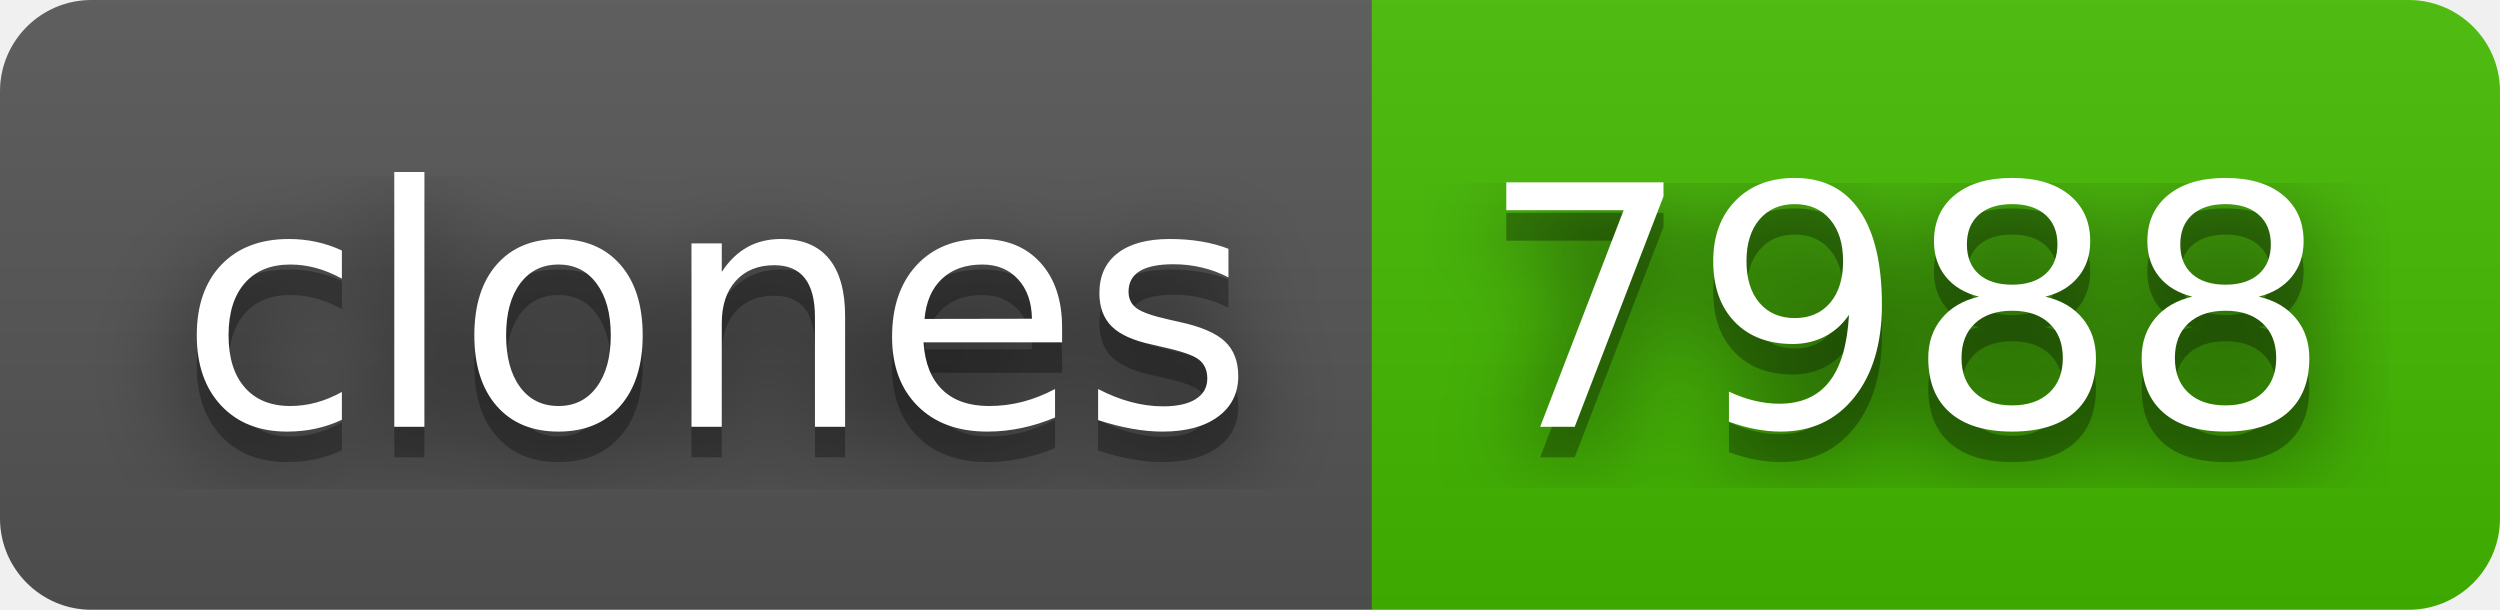
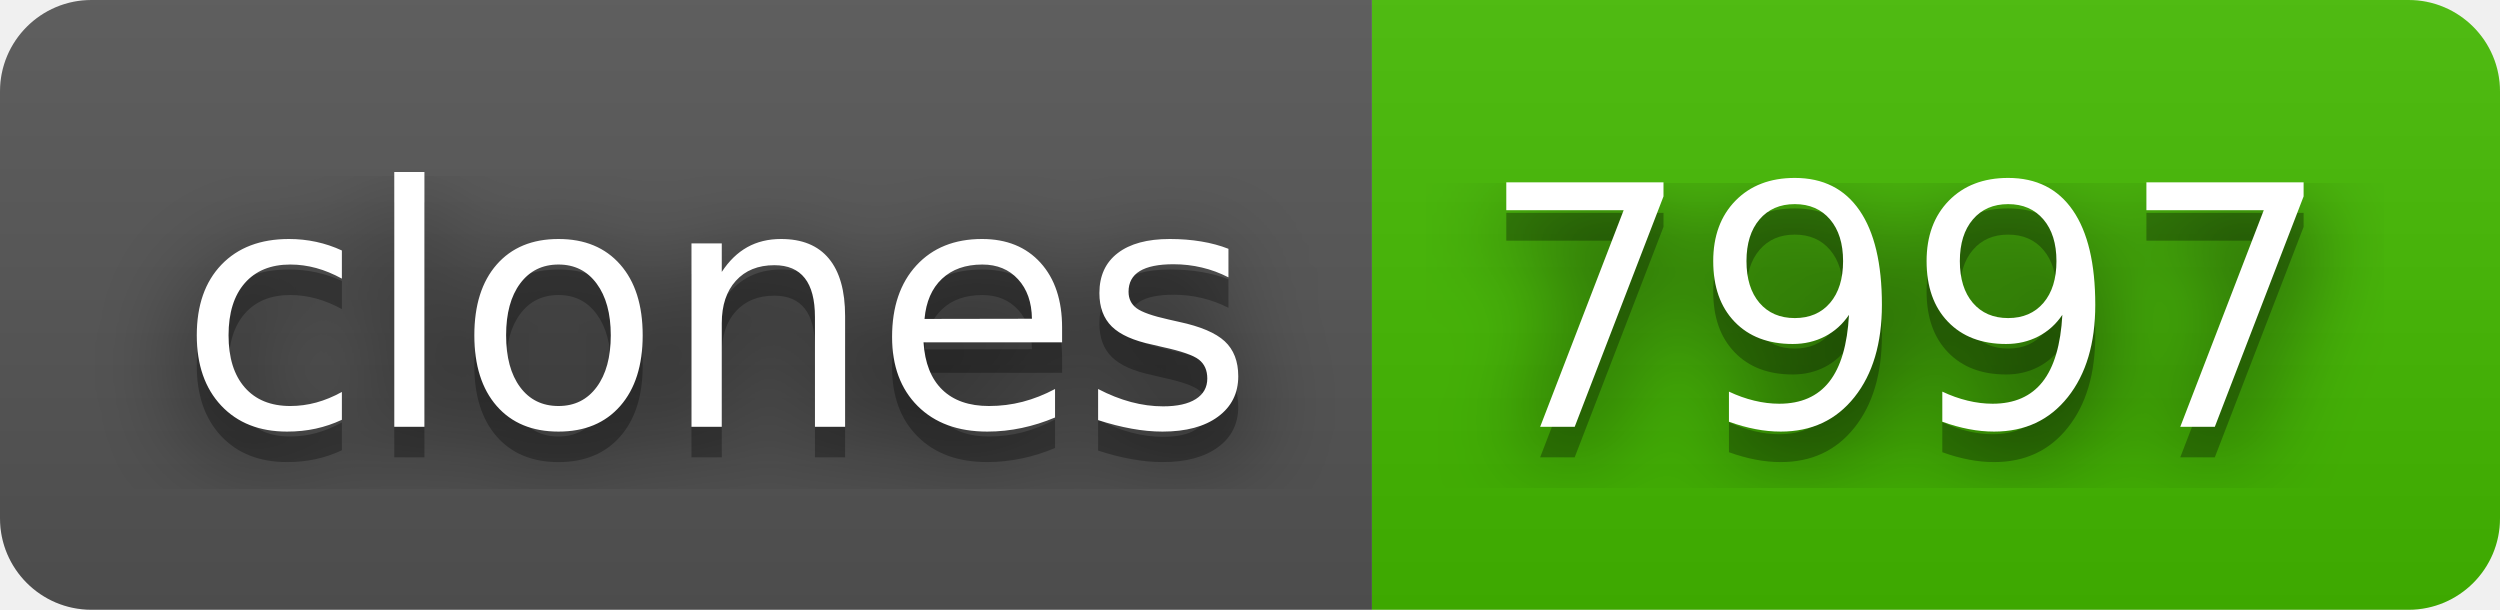
- <svg xmlns="http://www.w3.org/2000/svg" width="82" height="20" role="img" aria-label="clones: 7988">
+ <svg xmlns="http://www.w3.org/2000/svg" width="82" height="20" role="img" aria-label="clones: 7997">
  <filter id="blur">
    <feGaussianBlur stdDeviation="16" />
  </filter>
  <linearGradient id="s" x2="0" y2="100%">
    <stop offset="0" stop-color="#bbb" stop-opacity=".1" />
    <stop offset="1" stop-opacity=".1" />
  </linearGradient>
  <clipPath id="r">
    <rect width="82" height="20" rx="3" />
  </clipPath>
  <g clip-path="url(#r)">
    <rect width="45" height="20" fill="#555" />
    <rect x="45" width="37" height="20" fill="#4b0" />
    <rect width="82" height="20" fill="url(#s)" />
  </g>
  <g fill="#fff" text-anchor="middle" font-family="Verdana,Geneva,DejaVu Sans,sans-serif" text-rendering="geometricPrecision" font-size="110">
    <g transform="scale(.1)">
      <g aria-hidden="true" fill="#010101">
        <text x="235" y="150" fill-opacity=".8" filter="url(#blur)" textLength="350">clones</text>
        <text x="235" y="150" fill-opacity=".3" textLength="350">clones</text>
      </g>
      <text x="235" y="140" textLength="350">clones</text>
    </g>
    <g transform="scale(.1)">
      <g aria-hidden="true" fill="#010101">
-         <text x="625" y="150" fill-opacity=".8" filter="url(#blur)" textLength="270">7988</text>
-         <text x="625" y="150" fill-opacity=".3" textLength="270">7988</text>
+         <text x="625" y="150" fill-opacity=".8" filter="url(#blur)" textLength="270">7997</text>
+         <text x="625" y="150" fill-opacity=".3" textLength="270">7997</text>
      </g>
-       <text x="625" y="140" textLength="270">7988</text>
+       <text x="625" y="140" textLength="270">7997</text>
    </g>
  </g>
</svg>
